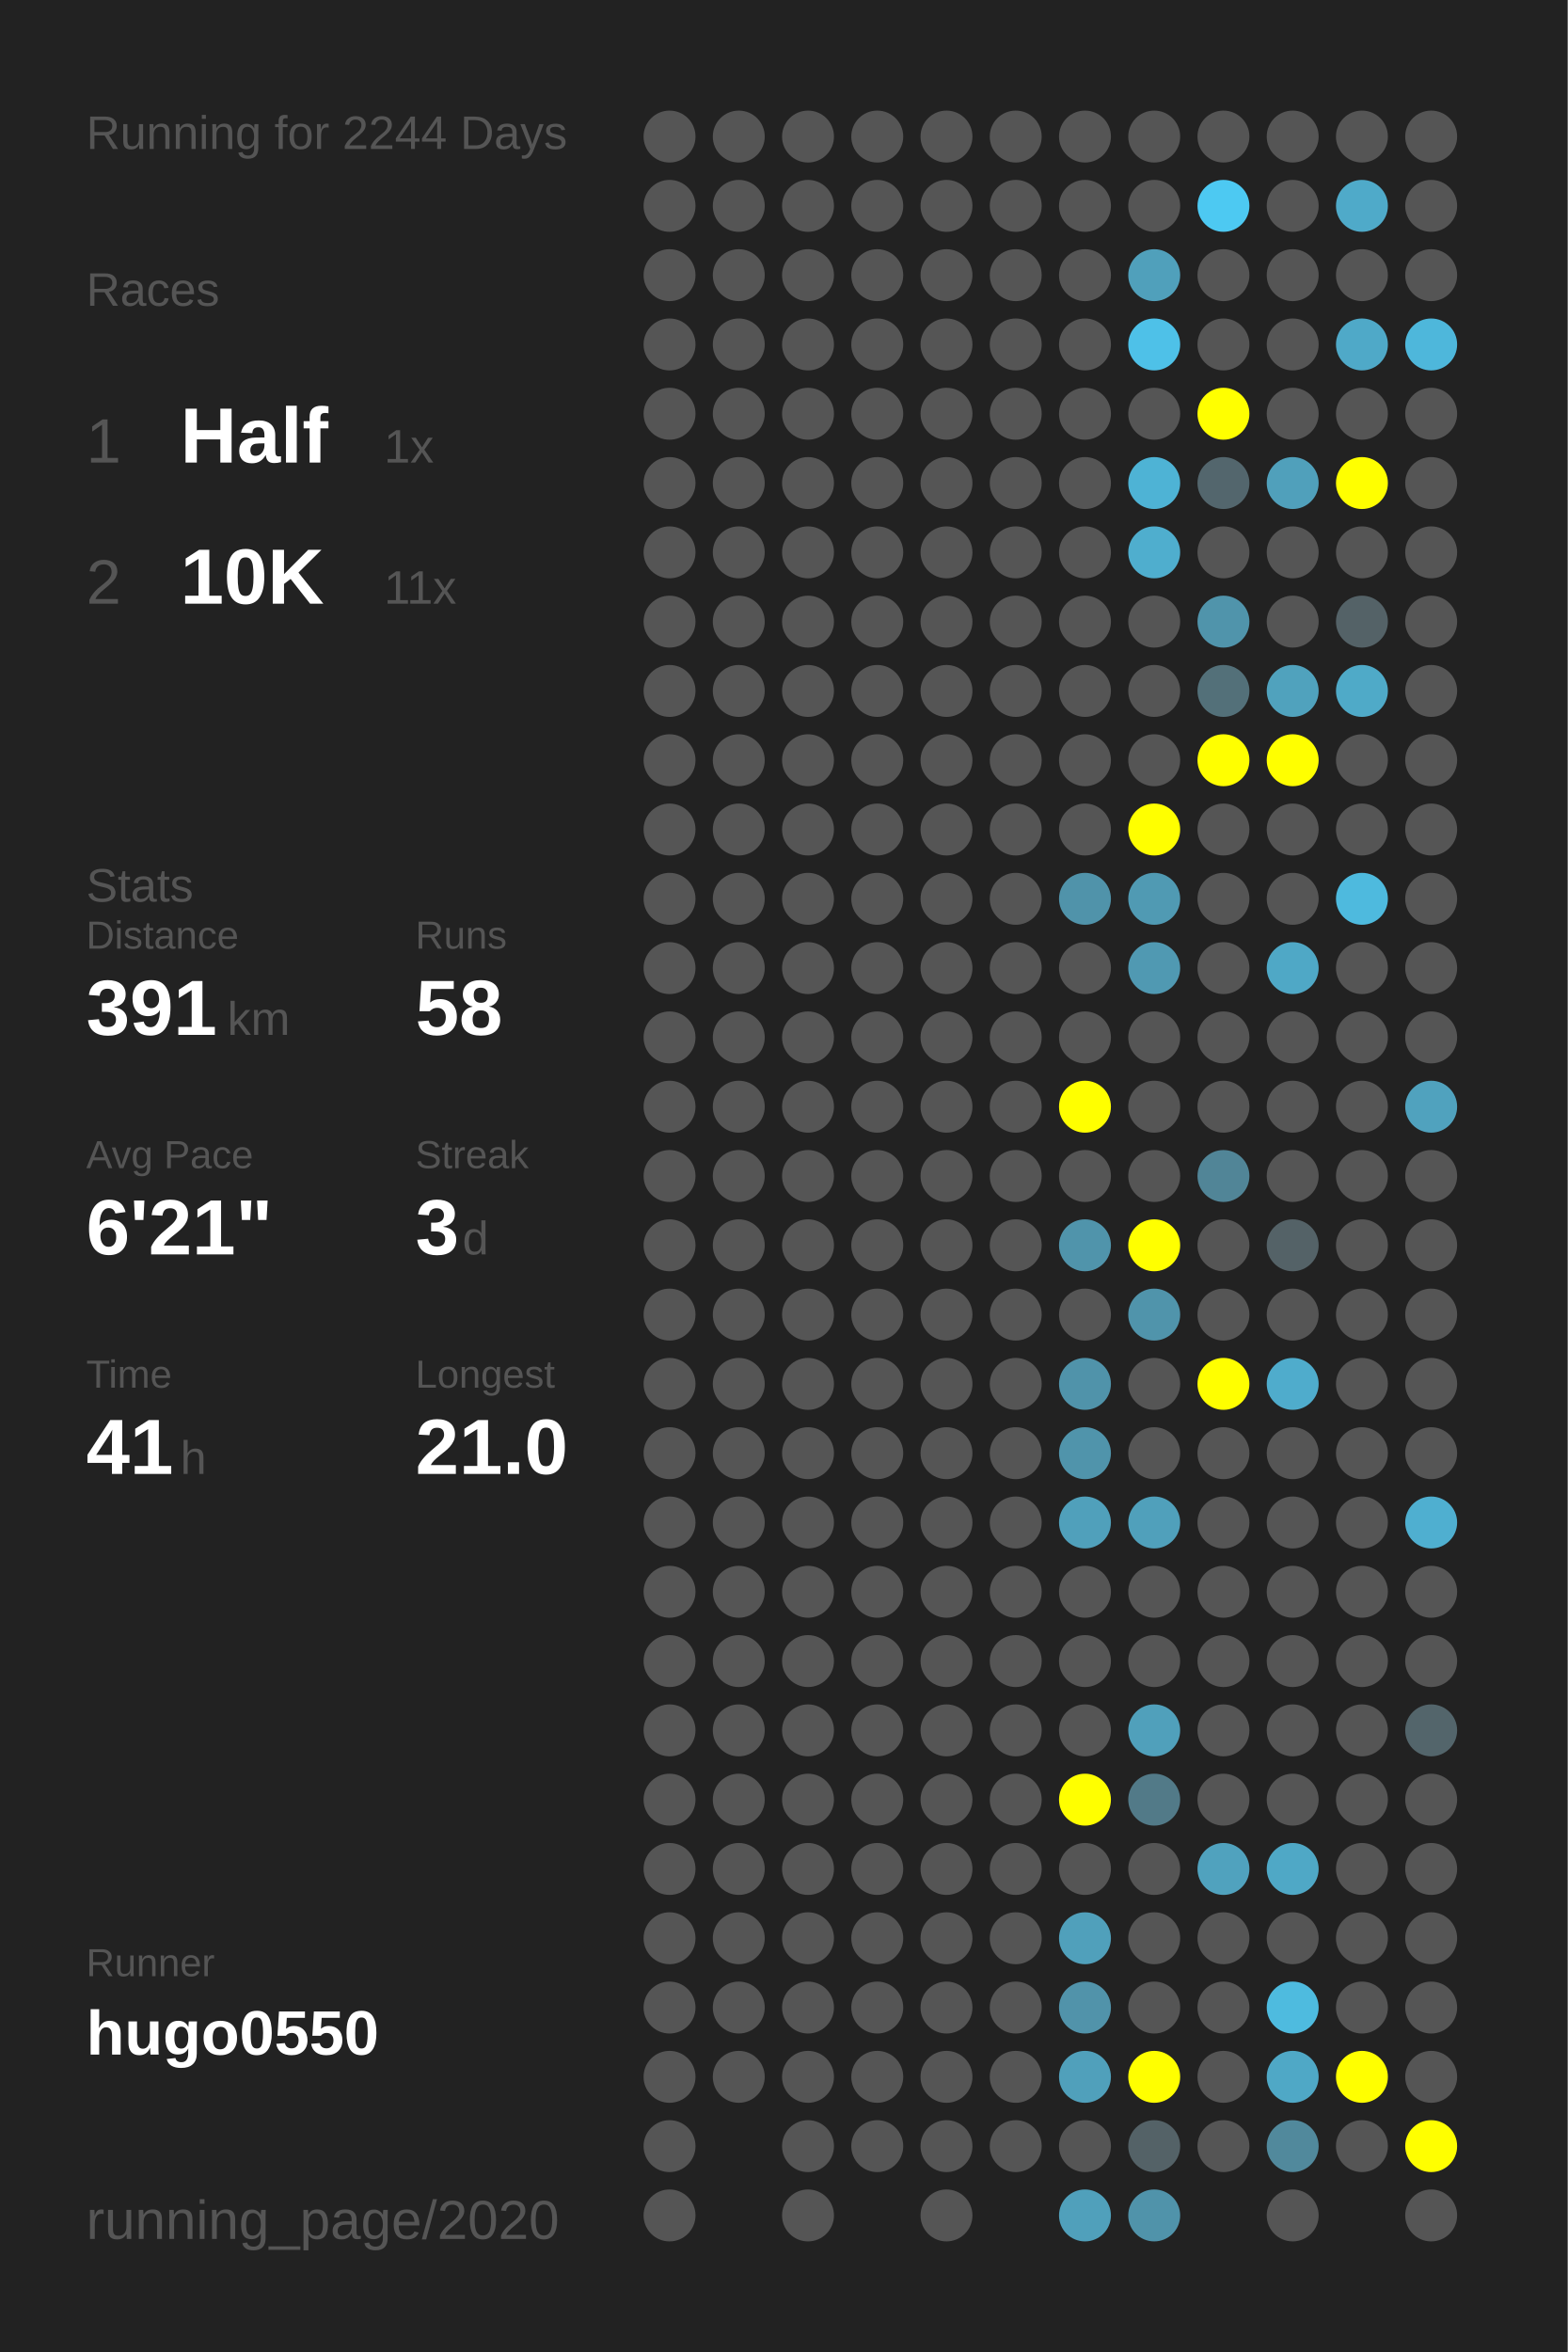
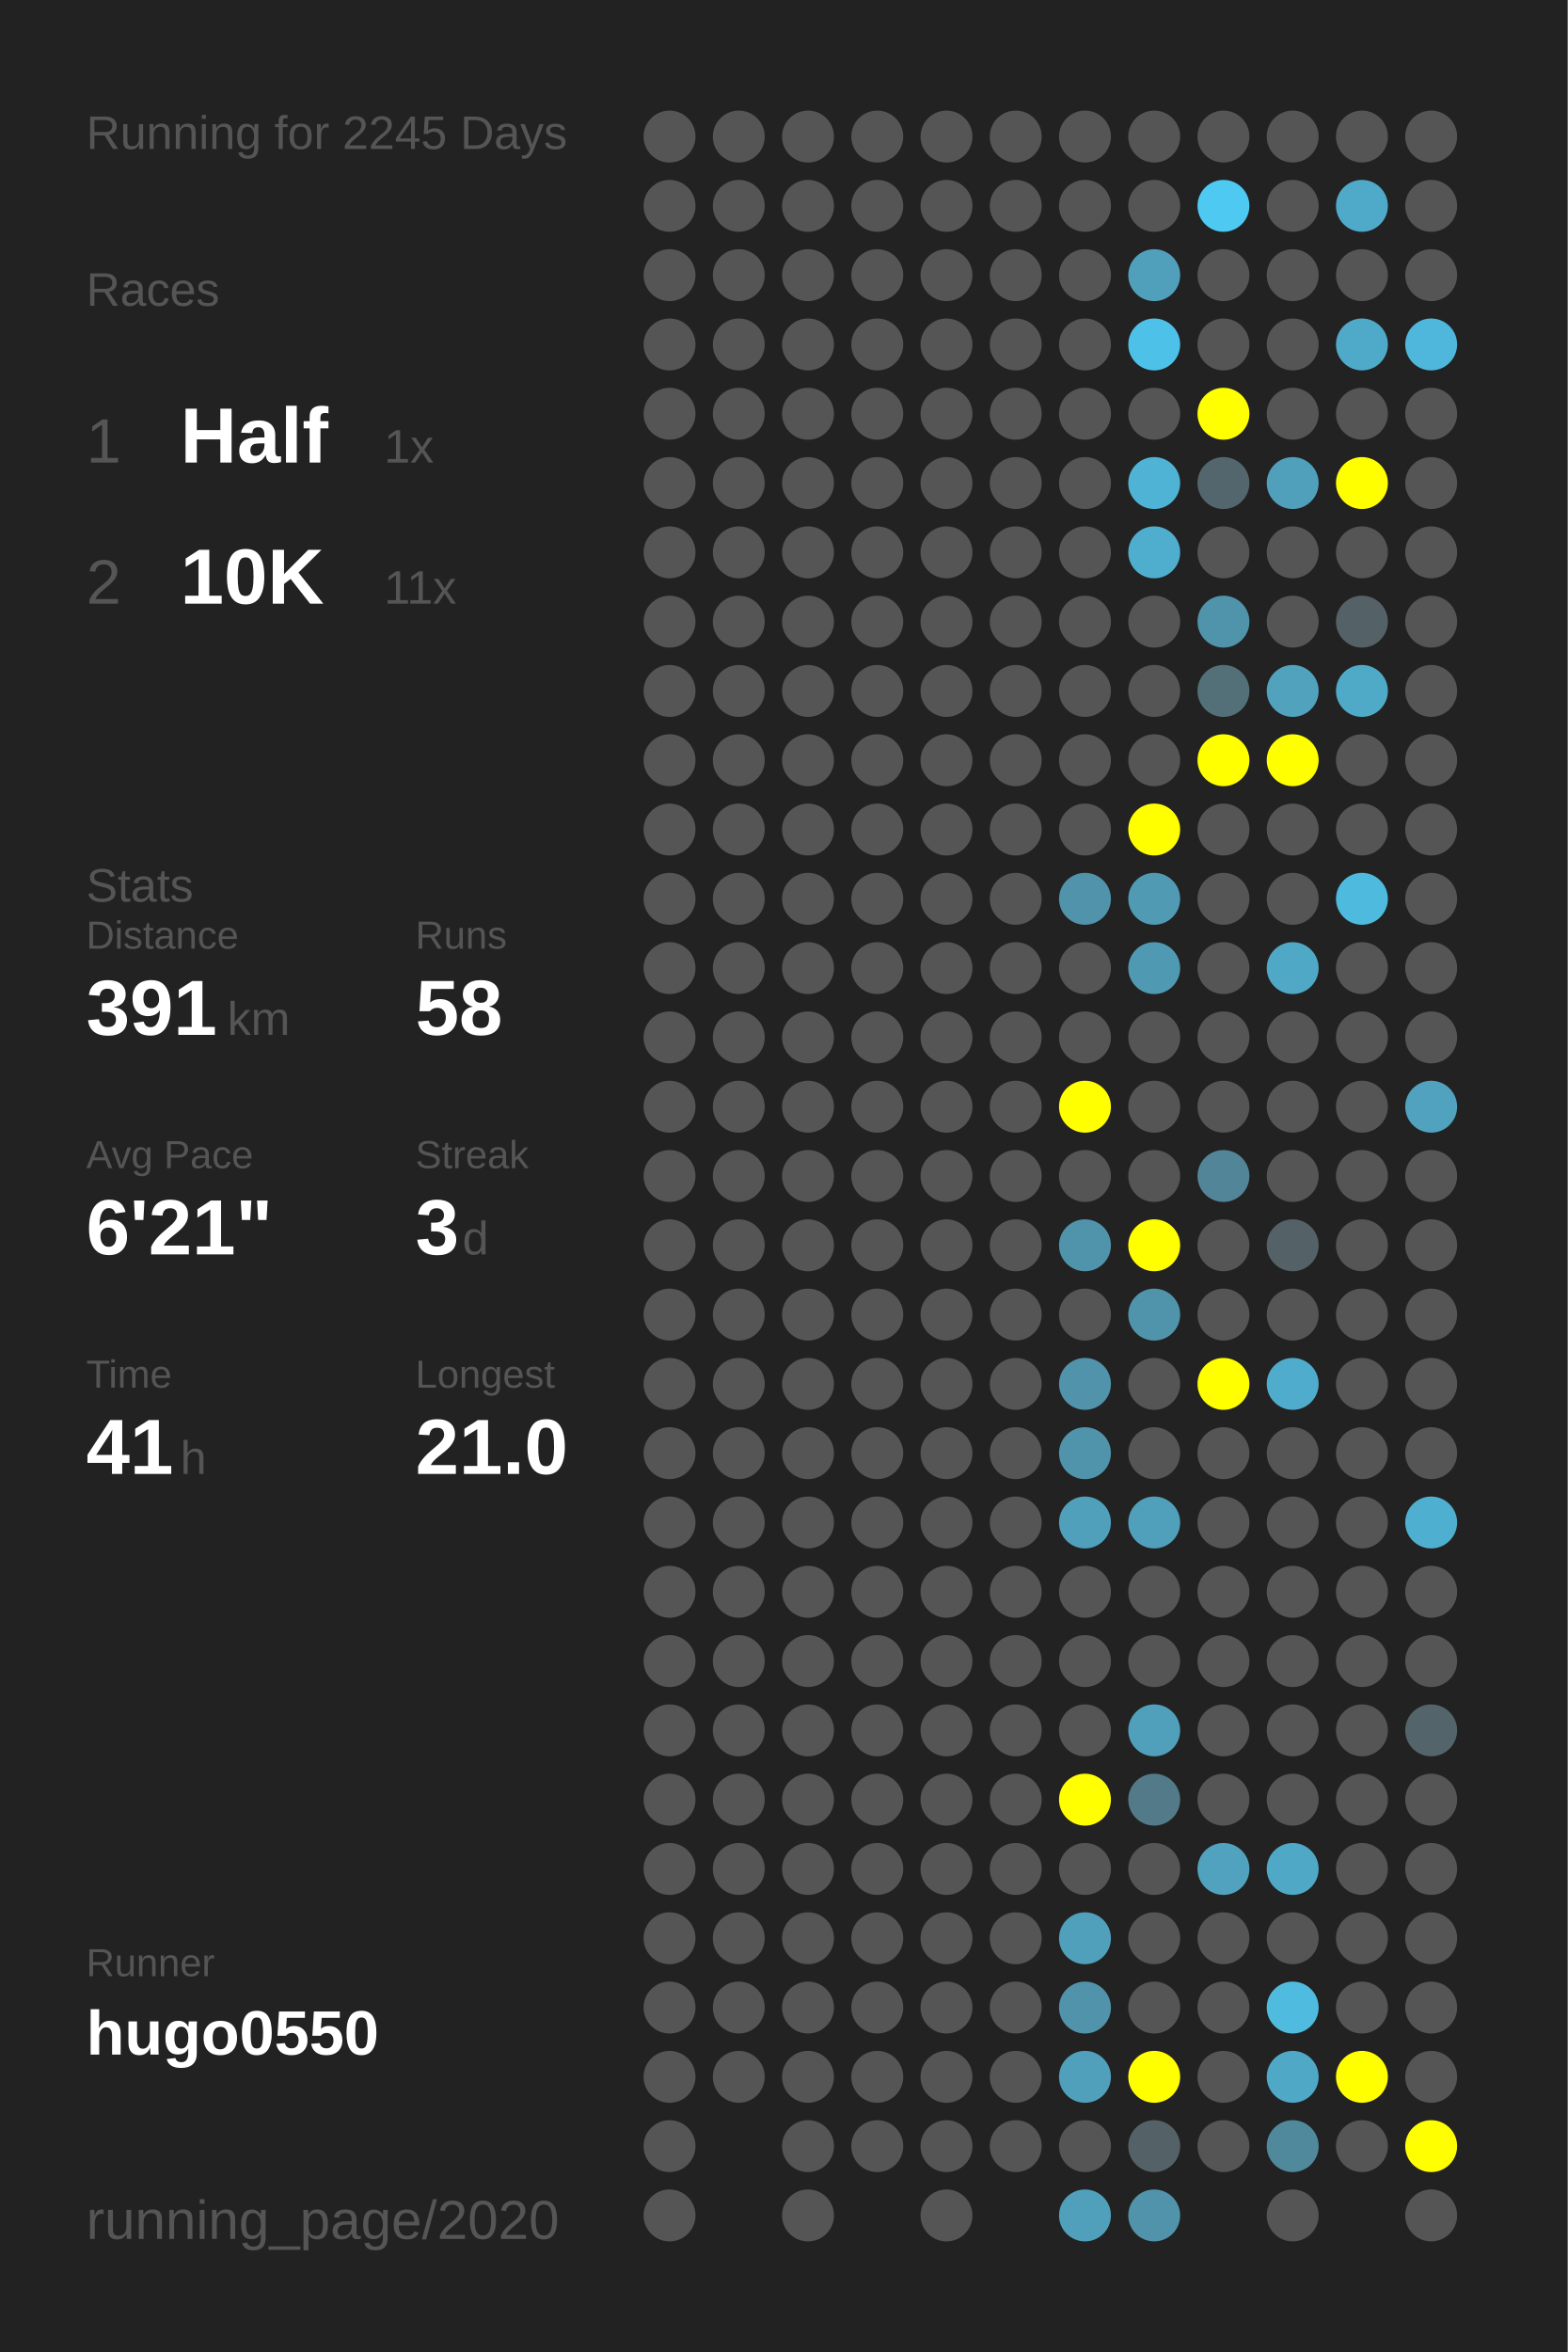
<svg xmlns="http://www.w3.org/2000/svg" baseProfile="full" height="300mm" version="1.1" viewBox="0,0,200,300" width="200mm">
  <defs />
  <rect fill="#222222" height="300" width="200" x="0" y="0" />
-   <text fill="#555555" style="font-size:6px; font-family:Arial;" x="11" y="19">Running for 2244 Days</text>
+   <text fill="#555555" style="font-size:6px; font-family:Arial;" x="11" y="19">Running for 2245 Days</text>
  <text fill="#555555" style="font-size:6px; font-family:Arial;" x="11" y="39">Races</text>
  <text fill="#555555" style="font-size:8px; font-family:Arial;" x="11" y="59">1</text>
  <text fill="#FFFFFF" style="font-size:10px; font-family:Arial; font-weight:bold;" x="23" y="59">Half</text>
  <text fill="#555555" style="font-size:6px; font-family:Arial;" x="49" y="59">1x</text>
  <text fill="#555555" style="font-size:8px; font-family:Arial;" x="11" y="77">2</text>
  <text fill="#FFFFFF" style="font-size:10px; font-family:Arial; font-weight:bold;" x="23" y="77">10K</text>
  <text fill="#555555" style="font-size:6px; font-family:Arial;" x="49" y="77">11x</text>
  <text fill="#555555" style="font-size:6px; font-family:Arial;" x="11" y="115">Stats</text>
  <text fill="#555555" style="font-size:5px; font-family:Arial;" x="11" y="121">Distance</text>
  <text fill="#FFFFFF" style="font-size:10px; font-family:Arial; font-weight:bold;" x="11" y="132">391</text>
  <text fill="#555555" style="font-size:6px; font-family:Arial;" x="29" y="132">km</text>
  <text fill="#555555" style="font-size:5px; font-family:Arial;" x="53" y="121">Runs</text>
  <text fill="#FFFFFF" style="font-size:10px; font-family:Arial; font-weight:bold;" x="53" y="132">58</text>
  <text fill="#555555" style="font-size:5px; font-family:Arial;" x="11" y="149">Avg Pace</text>
  <text fill="#FFFFFF" style="font-size:10px; font-family:Arial; font-weight:bold;" x="11" y="160">6'21"</text>
  <text fill="#555555" style="font-size:5px; font-family:Arial;" x="53" y="149">Streak</text>
  <text fill="#FFFFFF" style="font-size:10px; font-family:Arial; font-weight:bold;" x="53" y="160">3</text>
  <text fill="#555555" style="font-size:6px; font-family:Arial;" x="59" y="160">d</text>
  <text fill="#555555" style="font-size:5px; font-family:Arial;" x="11" y="177">Time</text>
  <text fill="#FFFFFF" style="font-size:10px; font-family:Arial; font-weight:bold;" x="11" y="188">41</text>
  <text fill="#555555" style="font-size:6px; font-family:Arial;" x="23" y="188">h</text>
  <text fill="#555555" style="font-size:5px; font-family:Arial;" x="53" y="177">Longest</text>
  <text fill="#FFFFFF" style="font-size:10px; font-family:Arial; font-weight:bold;" x="53" y="188">21.0</text>
  <text fill="#555555" style="font-size:5px; font-family:Arial;" x="11" y="252.065">Runner</text>
  <text fill="#FFFFFF" style="font-size:8px; font-family:Arial; font-weight:bold;" x="11" y="262.065">hugo0550</text>
  <text fill="#555555" style="font-size:7px; font-family:Arial;" x="11" y="285.581">running_page/2020</text>
  <circle cx="85.417" cy="17.419" fill="#555555" r="3.312" />
  <circle cx="85.417" cy="26.258" fill="#555555" r="3.312" />
  <circle cx="85.417" cy="35.097" fill="#555555" r="3.312" />
  <circle cx="85.417" cy="43.935" fill="#555555" r="3.312" />
  <circle cx="85.417" cy="52.774" fill="#555555" r="3.312" />
  <circle cx="85.417" cy="61.613" fill="#555555" r="3.312" />
  <circle cx="85.417" cy="70.452" fill="#555555" r="3.312" />
  <circle cx="85.417" cy="79.29" fill="#555555" r="3.312" />
  <circle cx="85.417" cy="88.129" fill="#555555" r="3.312" />
  <circle cx="85.417" cy="96.968" fill="#555555" r="3.312" />
  <circle cx="85.417" cy="105.806" fill="#555555" r="3.312" />
  <circle cx="85.417" cy="114.645" fill="#555555" r="3.312" />
  <circle cx="85.417" cy="123.484" fill="#555555" r="3.312" />
  <circle cx="85.417" cy="132.323" fill="#555555" r="3.312" />
  <circle cx="85.417" cy="141.161" fill="#555555" r="3.312" />
  <circle cx="85.417" cy="150" fill="#555555" r="3.312" />
  <circle cx="85.417" cy="158.839" fill="#555555" r="3.312" />
  <circle cx="85.417" cy="167.677" fill="#555555" r="3.312" />
  <circle cx="85.417" cy="176.516" fill="#555555" r="3.312" />
  <circle cx="85.417" cy="185.355" fill="#555555" r="3.312" />
  <circle cx="85.417" cy="194.194" fill="#555555" r="3.312" />
  <circle cx="85.417" cy="203.032" fill="#555555" r="3.312" />
  <circle cx="85.417" cy="211.871" fill="#555555" r="3.312" />
  <circle cx="85.417" cy="220.71" fill="#555555" r="3.312" />
  <circle cx="85.417" cy="229.548" fill="#555555" r="3.312" />
  <circle cx="85.417" cy="238.387" fill="#555555" r="3.312" />
  <circle cx="85.417" cy="247.226" fill="#555555" r="3.312" />
  <circle cx="85.417" cy="256.065" fill="#555555" r="3.312" />
  <circle cx="85.417" cy="264.903" fill="#555555" r="3.312" />
  <circle cx="85.417" cy="273.742" fill="#555555" r="3.312" />
  <circle cx="85.417" cy="282.581" fill="#555555" r="3.312" />
  <circle cx="94.25" cy="17.419" fill="#555555" r="3.312" />
  <circle cx="94.25" cy="26.258" fill="#555555" r="3.312" />
  <circle cx="94.25" cy="35.097" fill="#555555" r="3.312" />
  <circle cx="94.25" cy="43.935" fill="#555555" r="3.312" />
  <circle cx="94.25" cy="52.774" fill="#555555" r="3.312" />
  <circle cx="94.25" cy="61.613" fill="#555555" r="3.312" />
  <circle cx="94.25" cy="70.452" fill="#555555" r="3.312" />
  <circle cx="94.25" cy="79.29" fill="#555555" r="3.312" />
  <circle cx="94.25" cy="88.129" fill="#555555" r="3.312" />
  <circle cx="94.25" cy="96.968" fill="#555555" r="3.312" />
  <circle cx="94.25" cy="105.806" fill="#555555" r="3.312" />
  <circle cx="94.25" cy="114.645" fill="#555555" r="3.312" />
  <circle cx="94.25" cy="123.484" fill="#555555" r="3.312" />
  <circle cx="94.25" cy="132.323" fill="#555555" r="3.312" />
  <circle cx="94.25" cy="141.161" fill="#555555" r="3.312" />
  <circle cx="94.25" cy="150" fill="#555555" r="3.312" />
  <circle cx="94.25" cy="158.839" fill="#555555" r="3.312" />
  <circle cx="94.25" cy="167.677" fill="#555555" r="3.312" />
  <circle cx="94.25" cy="176.516" fill="#555555" r="3.312" />
  <circle cx="94.25" cy="185.355" fill="#555555" r="3.312" />
  <circle cx="94.25" cy="194.194" fill="#555555" r="3.312" />
  <circle cx="94.25" cy="203.032" fill="#555555" r="3.312" />
  <circle cx="94.25" cy="211.871" fill="#555555" r="3.312" />
  <circle cx="94.25" cy="220.71" fill="#555555" r="3.312" />
  <circle cx="94.25" cy="229.548" fill="#555555" r="3.312" />
  <circle cx="94.25" cy="238.387" fill="#555555" r="3.312" />
  <circle cx="94.25" cy="247.226" fill="#555555" r="3.312" />
  <circle cx="94.25" cy="256.065" fill="#555555" r="3.312" />
  <circle cx="94.25" cy="264.903" fill="#555555" r="3.312" />
  <circle cx="103.083" cy="17.419" fill="#555555" r="3.312" />
  <circle cx="103.083" cy="26.258" fill="#555555" r="3.312" />
  <circle cx="103.083" cy="35.097" fill="#555555" r="3.312" />
  <circle cx="103.083" cy="43.935" fill="#555555" r="3.312" />
  <circle cx="103.083" cy="52.774" fill="#555555" r="3.312" />
  <circle cx="103.083" cy="61.613" fill="#555555" r="3.312" />
  <circle cx="103.083" cy="70.452" fill="#555555" r="3.312" />
  <circle cx="103.083" cy="79.29" fill="#555555" r="3.312" />
  <circle cx="103.083" cy="88.129" fill="#555555" r="3.312" />
  <circle cx="103.083" cy="96.968" fill="#555555" r="3.312" />
  <circle cx="103.083" cy="105.806" fill="#555555" r="3.312" />
  <circle cx="103.083" cy="114.645" fill="#555555" r="3.312" />
  <circle cx="103.083" cy="123.484" fill="#555555" r="3.312" />
  <circle cx="103.083" cy="132.323" fill="#555555" r="3.312" />
  <circle cx="103.083" cy="141.161" fill="#555555" r="3.312" />
  <circle cx="103.083" cy="150" fill="#555555" r="3.312" />
  <circle cx="103.083" cy="158.839" fill="#555555" r="3.312" />
  <circle cx="103.083" cy="167.677" fill="#555555" r="3.312" />
  <circle cx="103.083" cy="176.516" fill="#555555" r="3.312" />
  <circle cx="103.083" cy="185.355" fill="#555555" r="3.312" />
  <circle cx="103.083" cy="194.194" fill="#555555" r="3.312" />
  <circle cx="103.083" cy="203.032" fill="#555555" r="3.312" />
  <circle cx="103.083" cy="211.871" fill="#555555" r="3.312" />
  <circle cx="103.083" cy="220.71" fill="#555555" r="3.312" />
  <circle cx="103.083" cy="229.548" fill="#555555" r="3.312" />
  <circle cx="103.083" cy="238.387" fill="#555555" r="3.312" />
  <circle cx="103.083" cy="247.226" fill="#555555" r="3.312" />
  <circle cx="103.083" cy="256.065" fill="#555555" r="3.312" />
  <circle cx="103.083" cy="264.903" fill="#555555" r="3.312" />
  <circle cx="103.083" cy="273.742" fill="#555555" r="3.312" />
  <circle cx="103.083" cy="282.581" fill="#555555" r="3.312" />
  <circle cx="111.917" cy="17.419" fill="#555555" r="3.312" />
  <circle cx="111.917" cy="26.258" fill="#555555" r="3.312" />
  <circle cx="111.917" cy="35.097" fill="#555555" r="3.312" />
  <circle cx="111.917" cy="43.935" fill="#555555" r="3.312" />
  <circle cx="111.917" cy="52.774" fill="#555555" r="3.312" />
  <circle cx="111.917" cy="61.613" fill="#555555" r="3.312" />
  <circle cx="111.917" cy="70.452" fill="#555555" r="3.312" />
  <circle cx="111.917" cy="79.29" fill="#555555" r="3.312" />
  <circle cx="111.917" cy="88.129" fill="#555555" r="3.312" />
  <circle cx="111.917" cy="96.968" fill="#555555" r="3.312" />
  <circle cx="111.917" cy="105.806" fill="#555555" r="3.312" />
  <circle cx="111.917" cy="114.645" fill="#555555" r="3.312" />
  <circle cx="111.917" cy="123.484" fill="#555555" r="3.312" />
  <circle cx="111.917" cy="132.323" fill="#555555" r="3.312" />
  <circle cx="111.917" cy="141.161" fill="#555555" r="3.312" />
  <circle cx="111.917" cy="150" fill="#555555" r="3.312" />
  <circle cx="111.917" cy="158.839" fill="#555555" r="3.312" />
  <circle cx="111.917" cy="167.677" fill="#555555" r="3.312" />
  <circle cx="111.917" cy="176.516" fill="#555555" r="3.312" />
  <circle cx="111.917" cy="185.355" fill="#555555" r="3.312" />
  <circle cx="111.917" cy="194.194" fill="#555555" r="3.312" />
  <circle cx="111.917" cy="203.032" fill="#555555" r="3.312" />
  <circle cx="111.917" cy="211.871" fill="#555555" r="3.312" />
  <circle cx="111.917" cy="220.71" fill="#555555" r="3.312" />
  <circle cx="111.917" cy="229.548" fill="#555555" r="3.312" />
  <circle cx="111.917" cy="238.387" fill="#555555" r="3.312" />
  <circle cx="111.917" cy="247.226" fill="#555555" r="3.312" />
  <circle cx="111.917" cy="256.065" fill="#555555" r="3.312" />
  <circle cx="111.917" cy="264.903" fill="#555555" r="3.312" />
  <circle cx="111.917" cy="273.742" fill="#555555" r="3.312" />
  <circle cx="120.75" cy="17.419" fill="#555555" r="3.312" />
  <circle cx="120.75" cy="26.258" fill="#555555" r="3.312" />
  <circle cx="120.75" cy="35.097" fill="#555555" r="3.312" />
  <circle cx="120.75" cy="43.935" fill="#555555" r="3.312" />
  <circle cx="120.75" cy="52.774" fill="#555555" r="3.312" />
  <circle cx="120.75" cy="61.613" fill="#555555" r="3.312" />
  <circle cx="120.75" cy="70.452" fill="#555555" r="3.312" />
  <circle cx="120.75" cy="79.29" fill="#555555" r="3.312" />
  <circle cx="120.75" cy="88.129" fill="#555555" r="3.312" />
  <circle cx="120.75" cy="96.968" fill="#555555" r="3.312" />
  <circle cx="120.75" cy="105.806" fill="#555555" r="3.312" />
  <circle cx="120.75" cy="114.645" fill="#555555" r="3.312" />
  <circle cx="120.75" cy="123.484" fill="#555555" r="3.312" />
  <circle cx="120.75" cy="132.323" fill="#555555" r="3.312" />
  <circle cx="120.75" cy="141.161" fill="#555555" r="3.312" />
  <circle cx="120.75" cy="150" fill="#555555" r="3.312" />
  <circle cx="120.75" cy="158.839" fill="#555555" r="3.312" />
  <circle cx="120.75" cy="167.677" fill="#555555" r="3.312" />
  <circle cx="120.75" cy="176.516" fill="#555555" r="3.312" />
  <circle cx="120.75" cy="185.355" fill="#555555" r="3.312" />
  <circle cx="120.75" cy="194.194" fill="#555555" r="3.312" />
  <circle cx="120.75" cy="203.032" fill="#555555" r="3.312" />
  <circle cx="120.75" cy="211.871" fill="#555555" r="3.312" />
  <circle cx="120.75" cy="220.71" fill="#555555" r="3.312" />
  <circle cx="120.75" cy="229.548" fill="#555555" r="3.312" />
  <circle cx="120.75" cy="238.387" fill="#555555" r="3.312" />
  <circle cx="120.75" cy="247.226" fill="#555555" r="3.312" />
  <circle cx="120.75" cy="256.065" fill="#555555" r="3.312" />
  <circle cx="120.75" cy="264.903" fill="#555555" r="3.312" />
  <circle cx="120.75" cy="273.742" fill="#555555" r="3.312" />
  <circle cx="120.75" cy="282.581" fill="#555555" r="3.312" />
  <circle cx="129.583" cy="17.419" fill="#555555" r="3.312" />
  <circle cx="129.583" cy="26.258" fill="#555555" r="3.312" />
  <circle cx="129.583" cy="35.097" fill="#555555" r="3.312" />
  <circle cx="129.583" cy="43.935" fill="#555555" r="3.312" />
  <circle cx="129.583" cy="52.774" fill="#555555" r="3.312" />
  <circle cx="129.583" cy="61.613" fill="#555555" r="3.312" />
  <circle cx="129.583" cy="70.452" fill="#555555" r="3.312" />
  <circle cx="129.583" cy="79.29" fill="#555555" r="3.312" />
  <circle cx="129.583" cy="88.129" fill="#555555" r="3.312" />
  <circle cx="129.583" cy="96.968" fill="#555555" r="3.312" />
  <circle cx="129.583" cy="105.806" fill="#555555" r="3.312" />
  <circle cx="129.583" cy="114.645" fill="#555555" r="3.312" />
  <circle cx="129.583" cy="123.484" fill="#555555" r="3.312" />
  <circle cx="129.583" cy="132.323" fill="#555555" r="3.312" />
  <circle cx="129.583" cy="141.161" fill="#555555" r="3.312" />
  <circle cx="129.583" cy="150" fill="#555555" r="3.312" />
  <circle cx="129.583" cy="158.839" fill="#555555" r="3.312" />
  <circle cx="129.583" cy="167.677" fill="#555555" r="3.312" />
  <circle cx="129.583" cy="176.516" fill="#555555" r="3.312" />
  <circle cx="129.583" cy="185.355" fill="#555555" r="3.312" />
  <circle cx="129.583" cy="194.194" fill="#555555" r="3.312" />
  <circle cx="129.583" cy="203.032" fill="#555555" r="3.312" />
  <circle cx="129.583" cy="211.871" fill="#555555" r="3.312" />
  <circle cx="129.583" cy="220.71" fill="#555555" r="3.312" />
  <circle cx="129.583" cy="229.548" fill="#555555" r="3.312" />
  <circle cx="129.583" cy="238.387" fill="#555555" r="3.312" />
  <circle cx="129.583" cy="247.226" fill="#555555" r="3.312" />
  <circle cx="129.583" cy="256.065" fill="#555555" r="3.312" />
  <circle cx="129.583" cy="264.903" fill="#555555" r="3.312" />
  <circle cx="129.583" cy="273.742" fill="#555555" r="3.312" />
  <circle cx="138.417" cy="17.419" fill="#555555" r="3.312" />
  <circle cx="138.417" cy="26.258" fill="#555555" r="3.312" />
  <circle cx="138.417" cy="35.097" fill="#555555" r="3.312" />
  <circle cx="138.417" cy="43.935" fill="#555555" r="3.312" />
  <circle cx="138.417" cy="52.774" fill="#555555" r="3.312" />
  <circle cx="138.417" cy="61.613" fill="#555555" r="3.312" />
  <circle cx="138.417" cy="70.452" fill="#555555" r="3.312" />
  <circle cx="138.417" cy="79.29" fill="#555555" r="3.312" />
  <circle cx="138.417" cy="88.129" fill="#555555" r="3.312" />
  <circle cx="138.417" cy="96.968" fill="#555555" r="3.312" />
  <circle cx="138.417" cy="105.806" fill="#555555" r="3.312" />
  <circle cx="138.417" cy="114.645" fill="#5093aa" r="3.312" />
  <circle cx="138.417" cy="123.484" fill="#555555" r="3.312" />
  <circle cx="138.417" cy="132.323" fill="#555555" r="3.312" />
  <circle cx="138.417" cy="141.161" fill="#FFFF00" r="3.312" />
  <circle cx="138.417" cy="150" fill="#555555" r="3.312" />
  <circle cx="138.417" cy="158.839" fill="#5094ab" r="3.312" />
  <circle cx="138.417" cy="167.677" fill="#555555" r="3.312" />
  <circle cx="138.417" cy="176.516" fill="#5093aa" r="3.312" />
  <circle cx="138.417" cy="185.355" fill="#5094ab" r="3.312" />
  <circle cx="138.417" cy="194.194" fill="#50a0bb" r="3.312" />
  <circle cx="138.417" cy="203.032" fill="#555555" r="3.312" />
  <circle cx="138.417" cy="211.871" fill="#555555" r="3.312" />
  <circle cx="138.417" cy="220.71" fill="#555555" r="3.312" />
  <circle cx="138.417" cy="229.548" fill="#FFFF00" r="3.312" />
  <circle cx="138.417" cy="238.387" fill="#555555" r="3.312" />
  <circle cx="138.417" cy="247.226" fill="#50a0bb" r="3.312" />
  <circle cx="138.417" cy="256.065" fill="#5193aa" r="3.312" />
  <circle cx="138.417" cy="264.903" fill="#50a0bb" r="3.312" />
  <circle cx="138.417" cy="273.742" fill="#555555" r="3.312" />
  <circle cx="138.417" cy="282.581" fill="#50a0bb" r="3.312" />
  <circle cx="147.25" cy="17.419" fill="#555555" r="3.312" />
  <circle cx="147.25" cy="26.258" fill="#555555" r="3.312" />
  <circle cx="147.25" cy="35.097" fill="#50a0bb" r="3.312" />
  <circle cx="147.25" cy="43.935" fill="#4ec1e8" r="3.312" />
  <circle cx="147.25" cy="52.774" fill="#555555" r="3.312" />
  <circle cx="147.25" cy="61.613" fill="#4eb3d5" r="3.312" />
  <circle cx="147.25" cy="70.452" fill="#4faece" r="3.312" />
  <circle cx="147.25" cy="79.29" fill="#555555" r="3.312" />
  <circle cx="147.25" cy="88.129" fill="#555555" r="3.312" />
  <circle cx="147.25" cy="96.968" fill="#555555" r="3.312" />
  <circle cx="147.25" cy="105.806" fill="#FFFF00" r="3.312" />
  <circle cx="147.25" cy="114.645" fill="#509ab3" r="3.312" />
  <circle cx="147.25" cy="123.484" fill="#5099b2" r="3.312" />
  <circle cx="147.25" cy="132.323" fill="#555555" r="3.312" />
  <circle cx="147.25" cy="141.161" fill="#555555" r="3.312" />
  <circle cx="147.25" cy="150" fill="#555555" r="3.312" />
  <circle cx="147.25" cy="158.839" fill="#FFFF00" r="3.312" />
  <circle cx="147.25" cy="167.677" fill="#5094ab" r="3.312" />
  <circle cx="147.25" cy="176.516" fill="#555555" r="3.312" />
  <circle cx="147.25" cy="185.355" fill="#555555" r="3.312" />
  <circle cx="147.25" cy="194.194" fill="#50a0bb" r="3.312" />
  <circle cx="147.25" cy="203.032" fill="#555555" r="3.312" />
  <circle cx="147.25" cy="211.871" fill="#555555" r="3.312" />
  <circle cx="147.25" cy="220.71" fill="#50a0bb" r="3.312" />
  <circle cx="147.25" cy="229.548" fill="#527a88" r="3.312" />
  <circle cx="147.25" cy="238.387" fill="#555555" r="3.312" />
  <circle cx="147.25" cy="247.226" fill="#555555" r="3.312" />
  <circle cx="147.25" cy="256.065" fill="#555555" r="3.312" />
  <circle cx="147.25" cy="264.903" fill="#FFFF00" r="3.312" />
  <circle cx="147.25" cy="273.742" fill="#546267" r="3.312" />
  <circle cx="147.25" cy="282.581" fill="#5093aa" r="3.312" />
  <circle cx="156.083" cy="17.419" fill="#555555" r="3.312" />
  <circle cx="156.083" cy="26.258" fill="#4dc9f2" r="3.312" />
  <circle cx="156.083" cy="35.097" fill="#555555" r="3.312" />
  <circle cx="156.083" cy="43.935" fill="#555555" r="3.312" />
  <circle cx="156.083" cy="52.774" fill="#FFFF00" r="3.312" />
  <circle cx="156.083" cy="61.613" fill="#53666d" r="3.312" />
  <circle cx="156.083" cy="70.452" fill="#555555" r="3.312" />
  <circle cx="156.083" cy="79.29" fill="#5094ab" r="3.312" />
  <circle cx="156.083" cy="88.129" fill="#537079" r="3.312" />
  <circle cx="156.083" cy="96.968" fill="#FFFF00" r="3.312" />
  <circle cx="156.083" cy="105.806" fill="#555555" r="3.312" />
  <circle cx="156.083" cy="114.645" fill="#555555" r="3.312" />
  <circle cx="156.083" cy="123.484" fill="#555555" r="3.312" />
  <circle cx="156.083" cy="132.323" fill="#555555" r="3.312" />
  <circle cx="156.083" cy="141.161" fill="#555555" r="3.312" />
  <circle cx="156.083" cy="150" fill="#518597" r="3.312" />
  <circle cx="156.083" cy="158.839" fill="#555555" r="3.312" />
  <circle cx="156.083" cy="167.677" fill="#555555" r="3.312" />
  <circle cx="156.083" cy="176.516" fill="#FFFF00" r="3.312" />
  <circle cx="156.083" cy="185.355" fill="#555555" r="3.312" />
  <circle cx="156.083" cy="194.194" fill="#555555" r="3.312" />
  <circle cx="156.083" cy="203.032" fill="#555555" r="3.312" />
  <circle cx="156.083" cy="211.871" fill="#555555" r="3.312" />
  <circle cx="156.083" cy="220.71" fill="#555555" r="3.312" />
  <circle cx="156.083" cy="229.548" fill="#555555" r="3.312" />
  <circle cx="156.083" cy="238.387" fill="#50a2be" r="3.312" />
  <circle cx="156.083" cy="247.226" fill="#555555" r="3.312" />
  <circle cx="156.083" cy="256.065" fill="#555555" r="3.312" />
  <circle cx="156.083" cy="264.903" fill="#555555" r="3.312" />
  <circle cx="156.083" cy="273.742" fill="#555555" r="3.312" />
  <circle cx="164.917" cy="17.419" fill="#555555" r="3.312" />
  <circle cx="164.917" cy="26.258" fill="#555555" r="3.312" />
  <circle cx="164.917" cy="35.097" fill="#555555" r="3.312" />
  <circle cx="164.917" cy="43.935" fill="#555555" r="3.312" />
  <circle cx="164.917" cy="52.774" fill="#555555" r="3.312" />
  <circle cx="164.917" cy="61.613" fill="#50a0bb" r="3.312" />
  <circle cx="164.917" cy="70.452" fill="#555555" r="3.312" />
  <circle cx="164.917" cy="79.29" fill="#555555" r="3.312" />
  <circle cx="164.917" cy="88.129" fill="#50a2bd" r="3.312" />
  <circle cx="164.917" cy="96.968" fill="#FFFF00" r="3.312" />
  <circle cx="164.917" cy="105.806" fill="#555555" r="3.312" />
  <circle cx="164.917" cy="114.645" fill="#555555" r="3.312" />
  <circle cx="164.917" cy="123.484" fill="#4fa8c6" r="3.312" />
  <circle cx="164.917" cy="132.323" fill="#555555" r="3.312" />
  <circle cx="164.917" cy="141.161" fill="#555555" r="3.312" />
  <circle cx="164.917" cy="150" fill="#555555" r="3.312" />
  <circle cx="164.917" cy="158.839" fill="#546267" r="3.312" />
  <circle cx="164.917" cy="167.677" fill="#555555" r="3.312" />
  <circle cx="164.917" cy="176.516" fill="#4faccc" r="3.312" />
  <circle cx="164.917" cy="185.355" fill="#555555" r="3.312" />
  <circle cx="164.917" cy="194.194" fill="#555555" r="3.312" />
  <circle cx="164.917" cy="203.032" fill="#555555" r="3.312" />
  <circle cx="164.917" cy="211.871" fill="#555555" r="3.312" />
  <circle cx="164.917" cy="220.71" fill="#555555" r="3.312" />
  <circle cx="164.917" cy="229.548" fill="#555555" r="3.312" />
  <circle cx="164.917" cy="238.387" fill="#4fa8c6" r="3.312" />
  <circle cx="164.917" cy="247.226" fill="#555555" r="3.312" />
  <circle cx="164.917" cy="256.065" fill="#4ebbdf" r="3.312" />
  <circle cx="164.917" cy="264.903" fill="#4fa8c6" r="3.312" />
  <circle cx="164.917" cy="273.742" fill="#51899c" r="3.312" />
  <circle cx="164.917" cy="282.581" fill="#555555" r="3.312" />
  <circle cx="173.75" cy="17.419" fill="#555555" r="3.312" />
  <circle cx="173.75" cy="26.258" fill="#4faac9" r="3.312" />
  <circle cx="173.75" cy="35.097" fill="#555555" r="3.312" />
  <circle cx="173.75" cy="43.935" fill="#4fa9c8" r="3.312" />
  <circle cx="173.75" cy="52.774" fill="#555555" r="3.312" />
  <circle cx="173.75" cy="61.613" fill="#FFFF00" r="3.312" />
  <circle cx="173.75" cy="70.452" fill="#555555" r="3.312" />
  <circle cx="173.75" cy="79.29" fill="#546267" r="3.312" />
  <circle cx="173.75" cy="88.129" fill="#4faac8" r="3.312" />
  <circle cx="173.75" cy="96.968" fill="#555555" r="3.312" />
  <circle cx="173.75" cy="105.806" fill="#555555" r="3.312" />
  <circle cx="173.75" cy="114.645" fill="#4ebade" r="3.312" />
  <circle cx="173.75" cy="123.484" fill="#555555" r="3.312" />
  <circle cx="173.75" cy="132.323" fill="#555555" r="3.312" />
  <circle cx="173.75" cy="141.161" fill="#555555" r="3.312" />
  <circle cx="173.75" cy="150" fill="#555555" r="3.312" />
  <circle cx="173.75" cy="158.839" fill="#555555" r="3.312" />
  <circle cx="173.75" cy="167.677" fill="#555555" r="3.312" />
  <circle cx="173.75" cy="176.516" fill="#555555" r="3.312" />
  <circle cx="173.75" cy="185.355" fill="#555555" r="3.312" />
  <circle cx="173.75" cy="194.194" fill="#555555" r="3.312" />
  <circle cx="173.75" cy="203.032" fill="#555555" r="3.312" />
  <circle cx="173.75" cy="211.871" fill="#555555" r="3.312" />
  <circle cx="173.75" cy="220.71" fill="#555555" r="3.312" />
  <circle cx="173.75" cy="229.548" fill="#555555" r="3.312" />
  <circle cx="173.75" cy="238.387" fill="#555555" r="3.312" />
  <circle cx="173.75" cy="247.226" fill="#555555" r="3.312" />
  <circle cx="173.75" cy="256.065" fill="#555555" r="3.312" />
  <circle cx="173.75" cy="264.903" fill="#FFFF00" r="3.312" />
  <circle cx="173.75" cy="273.742" fill="#555555" r="3.312" />
  <circle cx="182.583" cy="17.419" fill="#555555" r="3.312" />
  <circle cx="182.583" cy="26.258" fill="#555555" r="3.312" />
  <circle cx="182.583" cy="35.097" fill="#555555" r="3.312" />
  <circle cx="182.583" cy="43.935" fill="#4eb7db" r="3.312" />
  <circle cx="182.583" cy="52.774" fill="#555555" r="3.312" />
  <circle cx="182.583" cy="61.613" fill="#555555" r="3.312" />
  <circle cx="182.583" cy="70.452" fill="#555555" r="3.312" />
  <circle cx="182.583" cy="79.29" fill="#555555" r="3.312" />
  <circle cx="182.583" cy="88.129" fill="#555555" r="3.312" />
  <circle cx="182.583" cy="96.968" fill="#555555" r="3.312" />
  <circle cx="182.583" cy="105.806" fill="#555555" r="3.312" />
  <circle cx="182.583" cy="114.645" fill="#555555" r="3.312" />
  <circle cx="182.583" cy="123.484" fill="#555555" r="3.312" />
  <circle cx="182.583" cy="132.323" fill="#555555" r="3.312" />
  <circle cx="182.583" cy="141.161" fill="#50a2be" r="3.312" />
  <circle cx="182.583" cy="150" fill="#555555" r="3.312" />
  <circle cx="182.583" cy="158.839" fill="#555555" r="3.312" />
  <circle cx="182.583" cy="167.677" fill="#555555" r="3.312" />
  <circle cx="182.583" cy="176.516" fill="#555555" r="3.312" />
  <circle cx="182.583" cy="185.355" fill="#555555" r="3.312" />
  <circle cx="182.583" cy="194.194" fill="#4fafd0" r="3.312" />
  <circle cx="182.583" cy="203.032" fill="#555555" r="3.312" />
  <circle cx="182.583" cy="211.871" fill="#555555" r="3.312" />
  <circle cx="182.583" cy="220.71" fill="#53656b" r="3.312" />
  <circle cx="182.583" cy="229.548" fill="#555555" r="3.312" />
  <circle cx="182.583" cy="238.387" fill="#555555" r="3.312" />
  <circle cx="182.583" cy="247.226" fill="#555555" r="3.312" />
  <circle cx="182.583" cy="256.065" fill="#555555" r="3.312" />
  <circle cx="182.583" cy="264.903" fill="#555555" r="3.312" />
  <circle cx="182.583" cy="273.742" fill="#FFFF00" r="3.312" />
  <circle cx="182.583" cy="282.581" fill="#555555" r="3.312" />
</svg>
